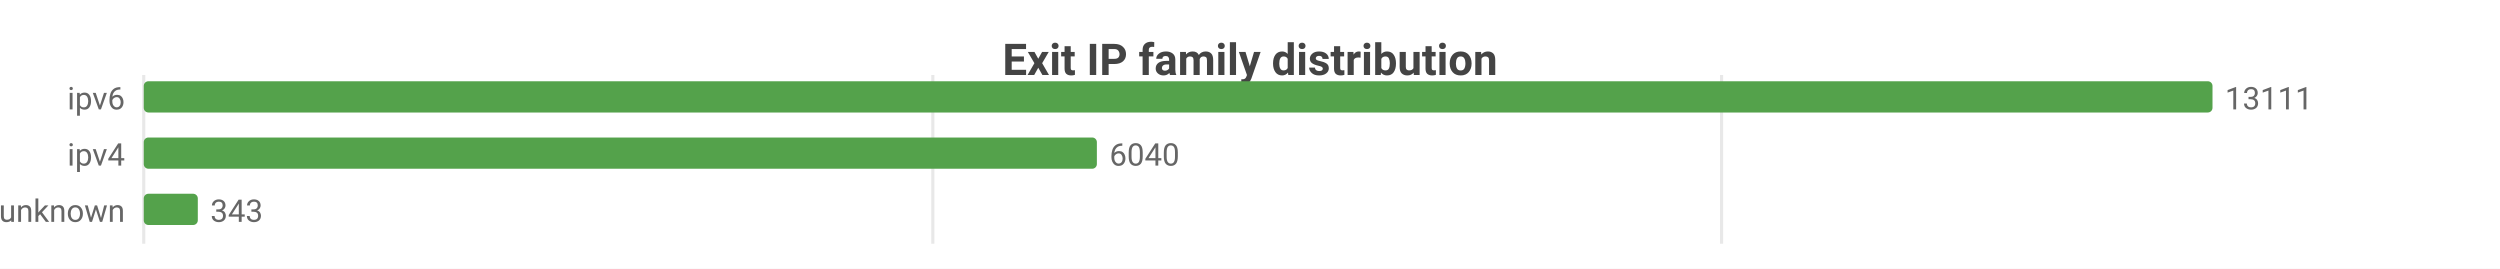
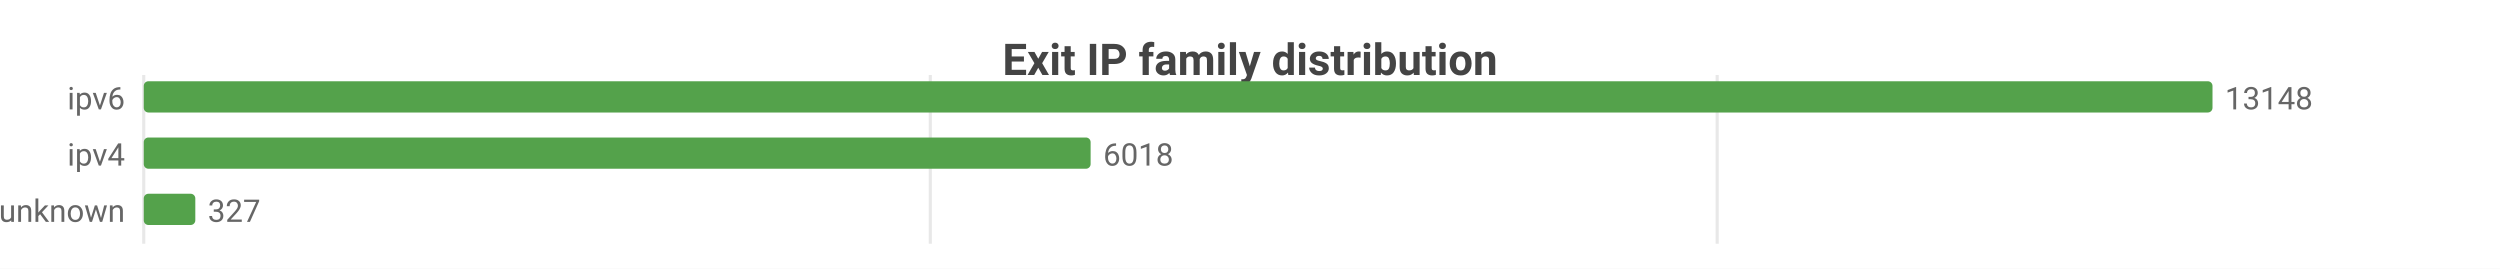
<svg xmlns="http://www.w3.org/2000/svg" width="800" height="86" viewBox="0 0 800 86">
  <rect width="800" height="86" fill="#ffffff" />
  <style>text{font-family:system-ui,-apple-system,'Segoe UI',Roboto,sans-serif}.g{stroke:#e8e8e8;stroke-width:1}.a{stroke:#999;stroke-width:1}.t{font-size:10px;fill:#666}.m{font-size:10px;text-anchor:middle;fill:#666}.e{font-size:10px;text-anchor:end;fill:#666}.l{font-size:11px;fill:#333}.tt{font-size:14px;font-weight:600;text-anchor:middle;fill:#444}.em{font-size:13px;text-anchor:middle;fill:#999}</style>
  <text class="tt" x="400.0" y="24">Exit IP family distribution</text>
  <line class="g" x1="46" y1="24" x2="46" y2="78" />
-   <line class="g" x1="298.5" y1="24" x2="298.5" y2="78" />
-   <line class="g" x1="550.9" y1="24" x2="550.9" y2="78" />
+   <line class="g" x1="297.7" y1="24" x2="297.7" y2="78" />
+   <line class="g" x1="549.5" y1="24" x2="549.5" y2="78" />
  <text class="e" x="40" y="35">ipv6</text>
  <rect x="46" y="26" width="662" height="10" fill="#54a24b" rx="1.5" />
-   <text class="t" x="712" y="35">13111</text>
+   <text class="t" x="712" y="35">13148</text>
  <text class="e" x="40" y="53">ipv4</text>
-   <rect x="46" y="44" width="305.0" height="10" fill="#54a24b" rx="1.5" />
-   <text class="t" x="355.0" y="53">6040</text>
+   <rect x="46" y="44" width="303.0" height="10" fill="#54a24b" rx="1.5" />
+   <text class="t" x="353.0" y="53">6018</text>
  <text class="e" x="40" y="71">unknown</text>
-   <rect x="46" y="62" width="17.3" height="10" fill="#54a24b" rx="1.5" />
-   <text class="t" x="67.3" y="71">343</text>
+   <rect x="46" y="62" width="16.5" height="10" fill="#54a24b" rx="1.5" />
+   <text class="t" x="66.5" y="71">327</text>
</svg>
